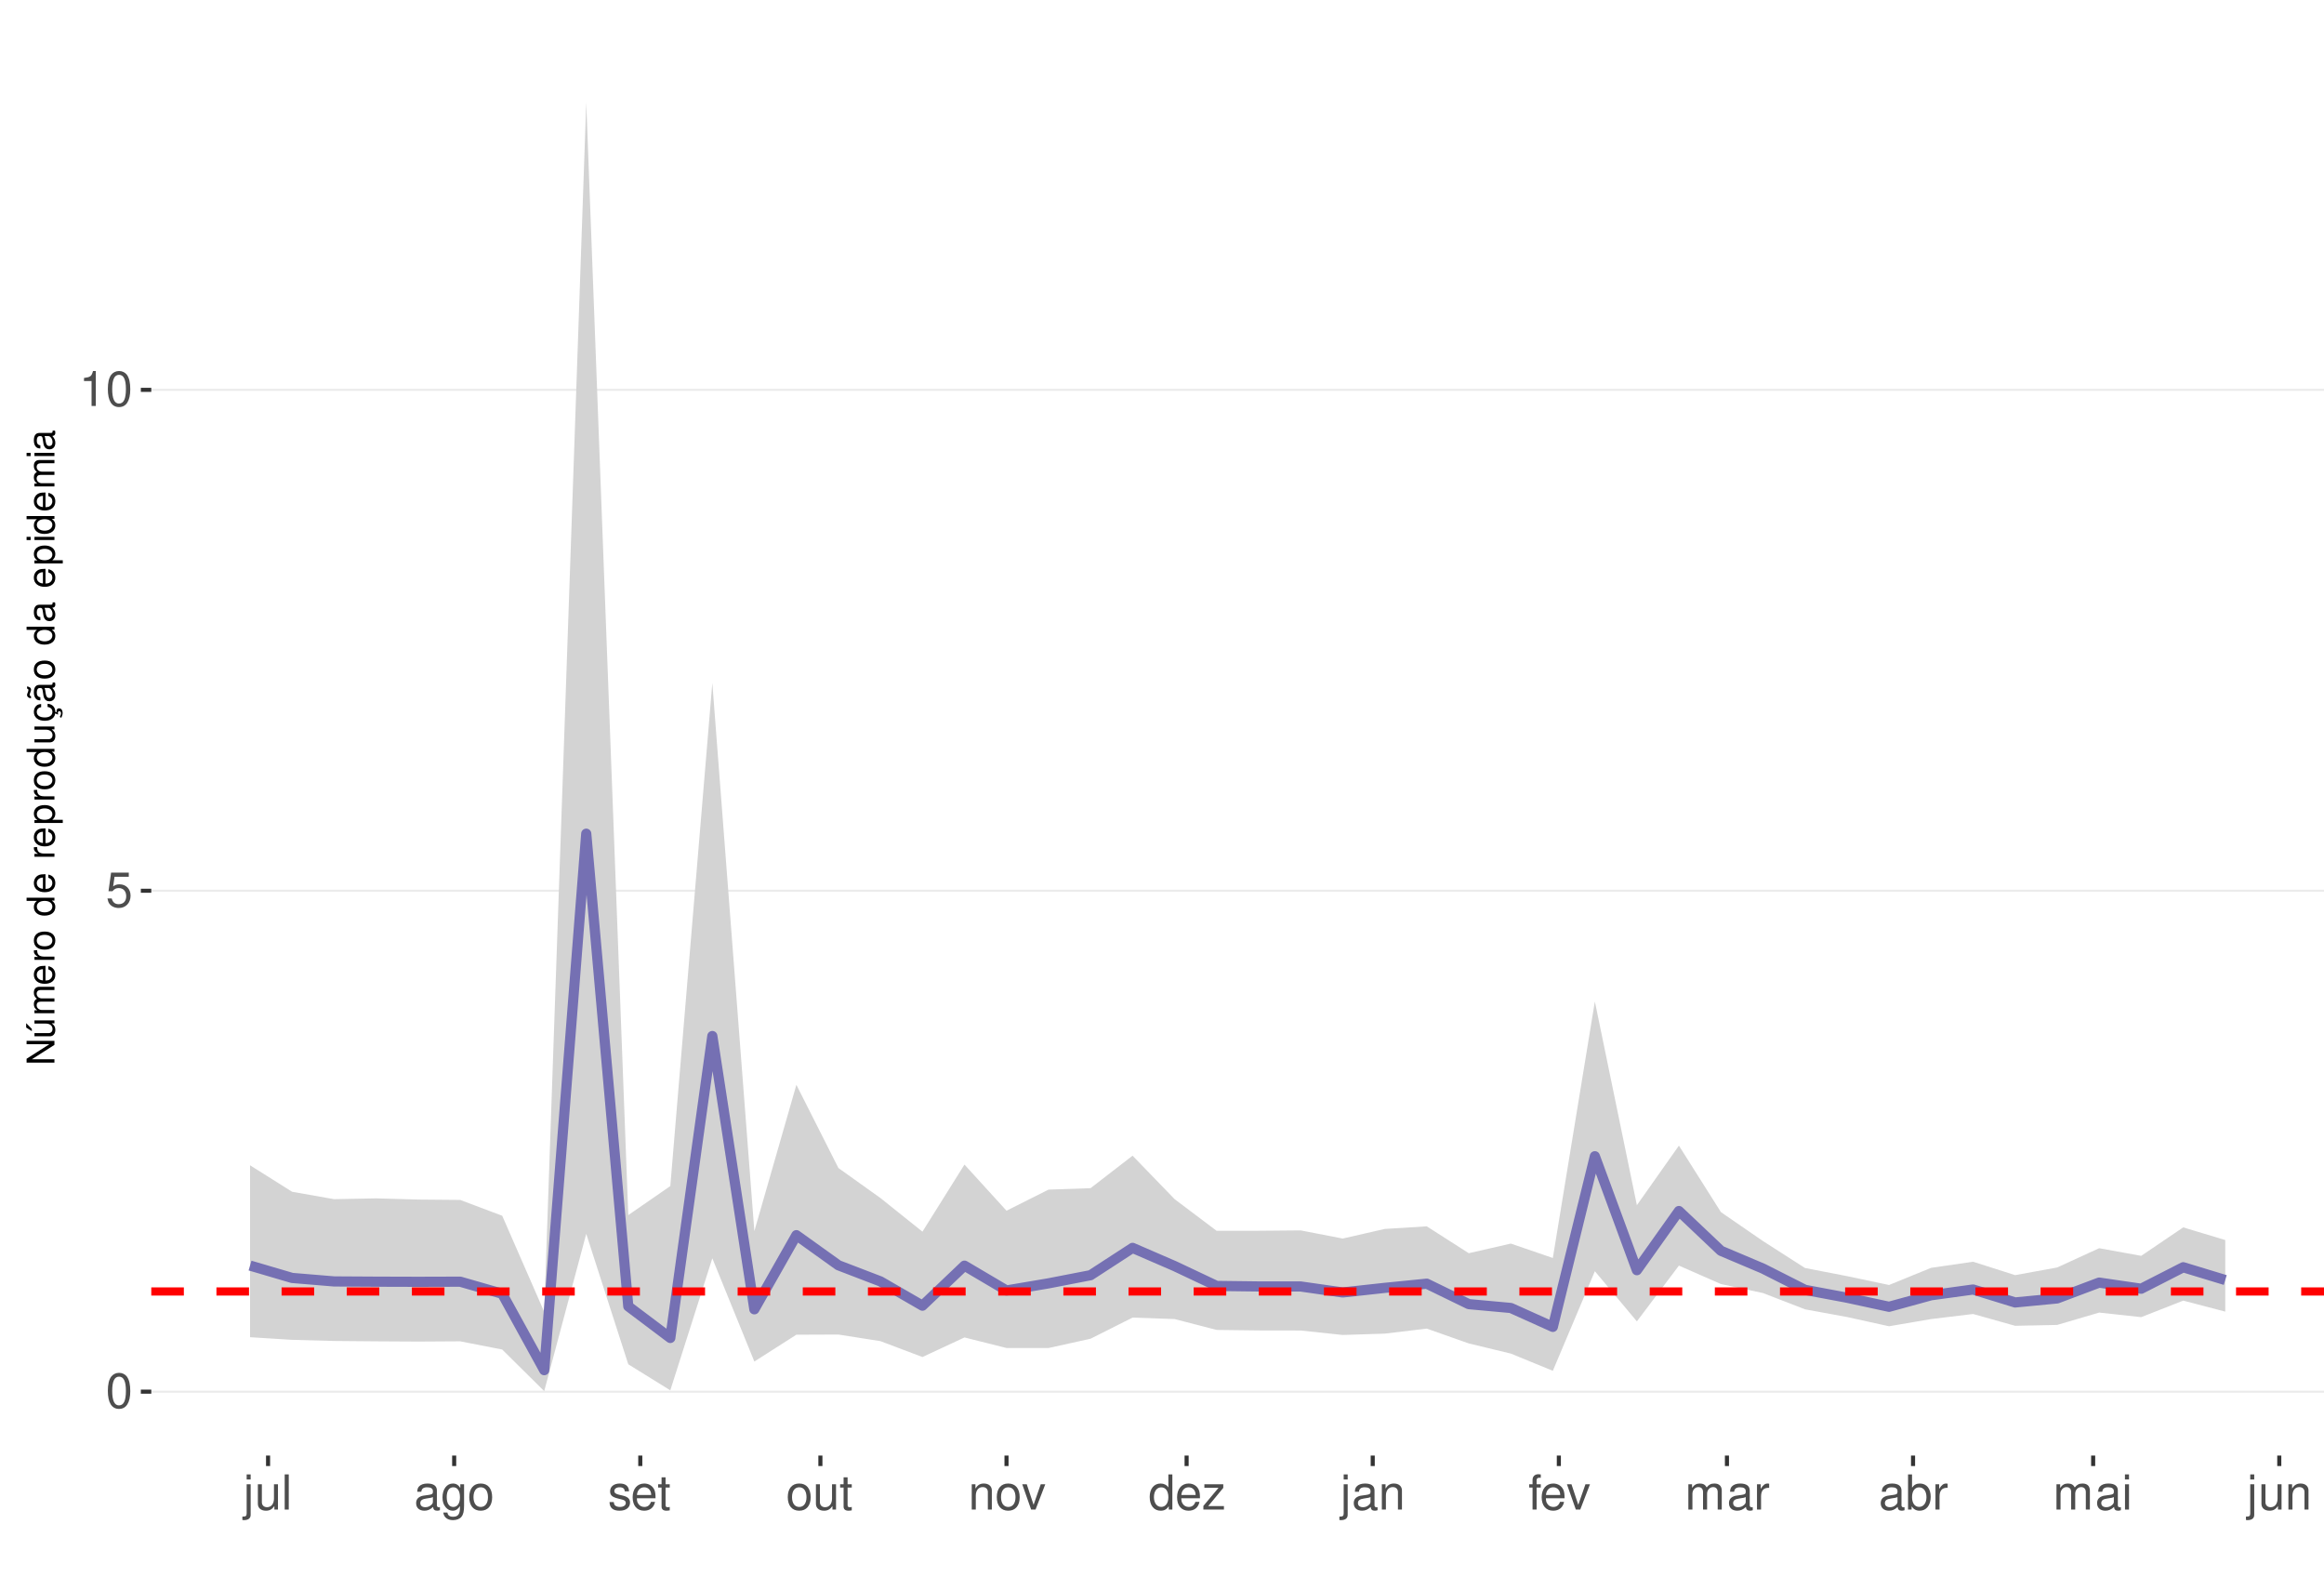
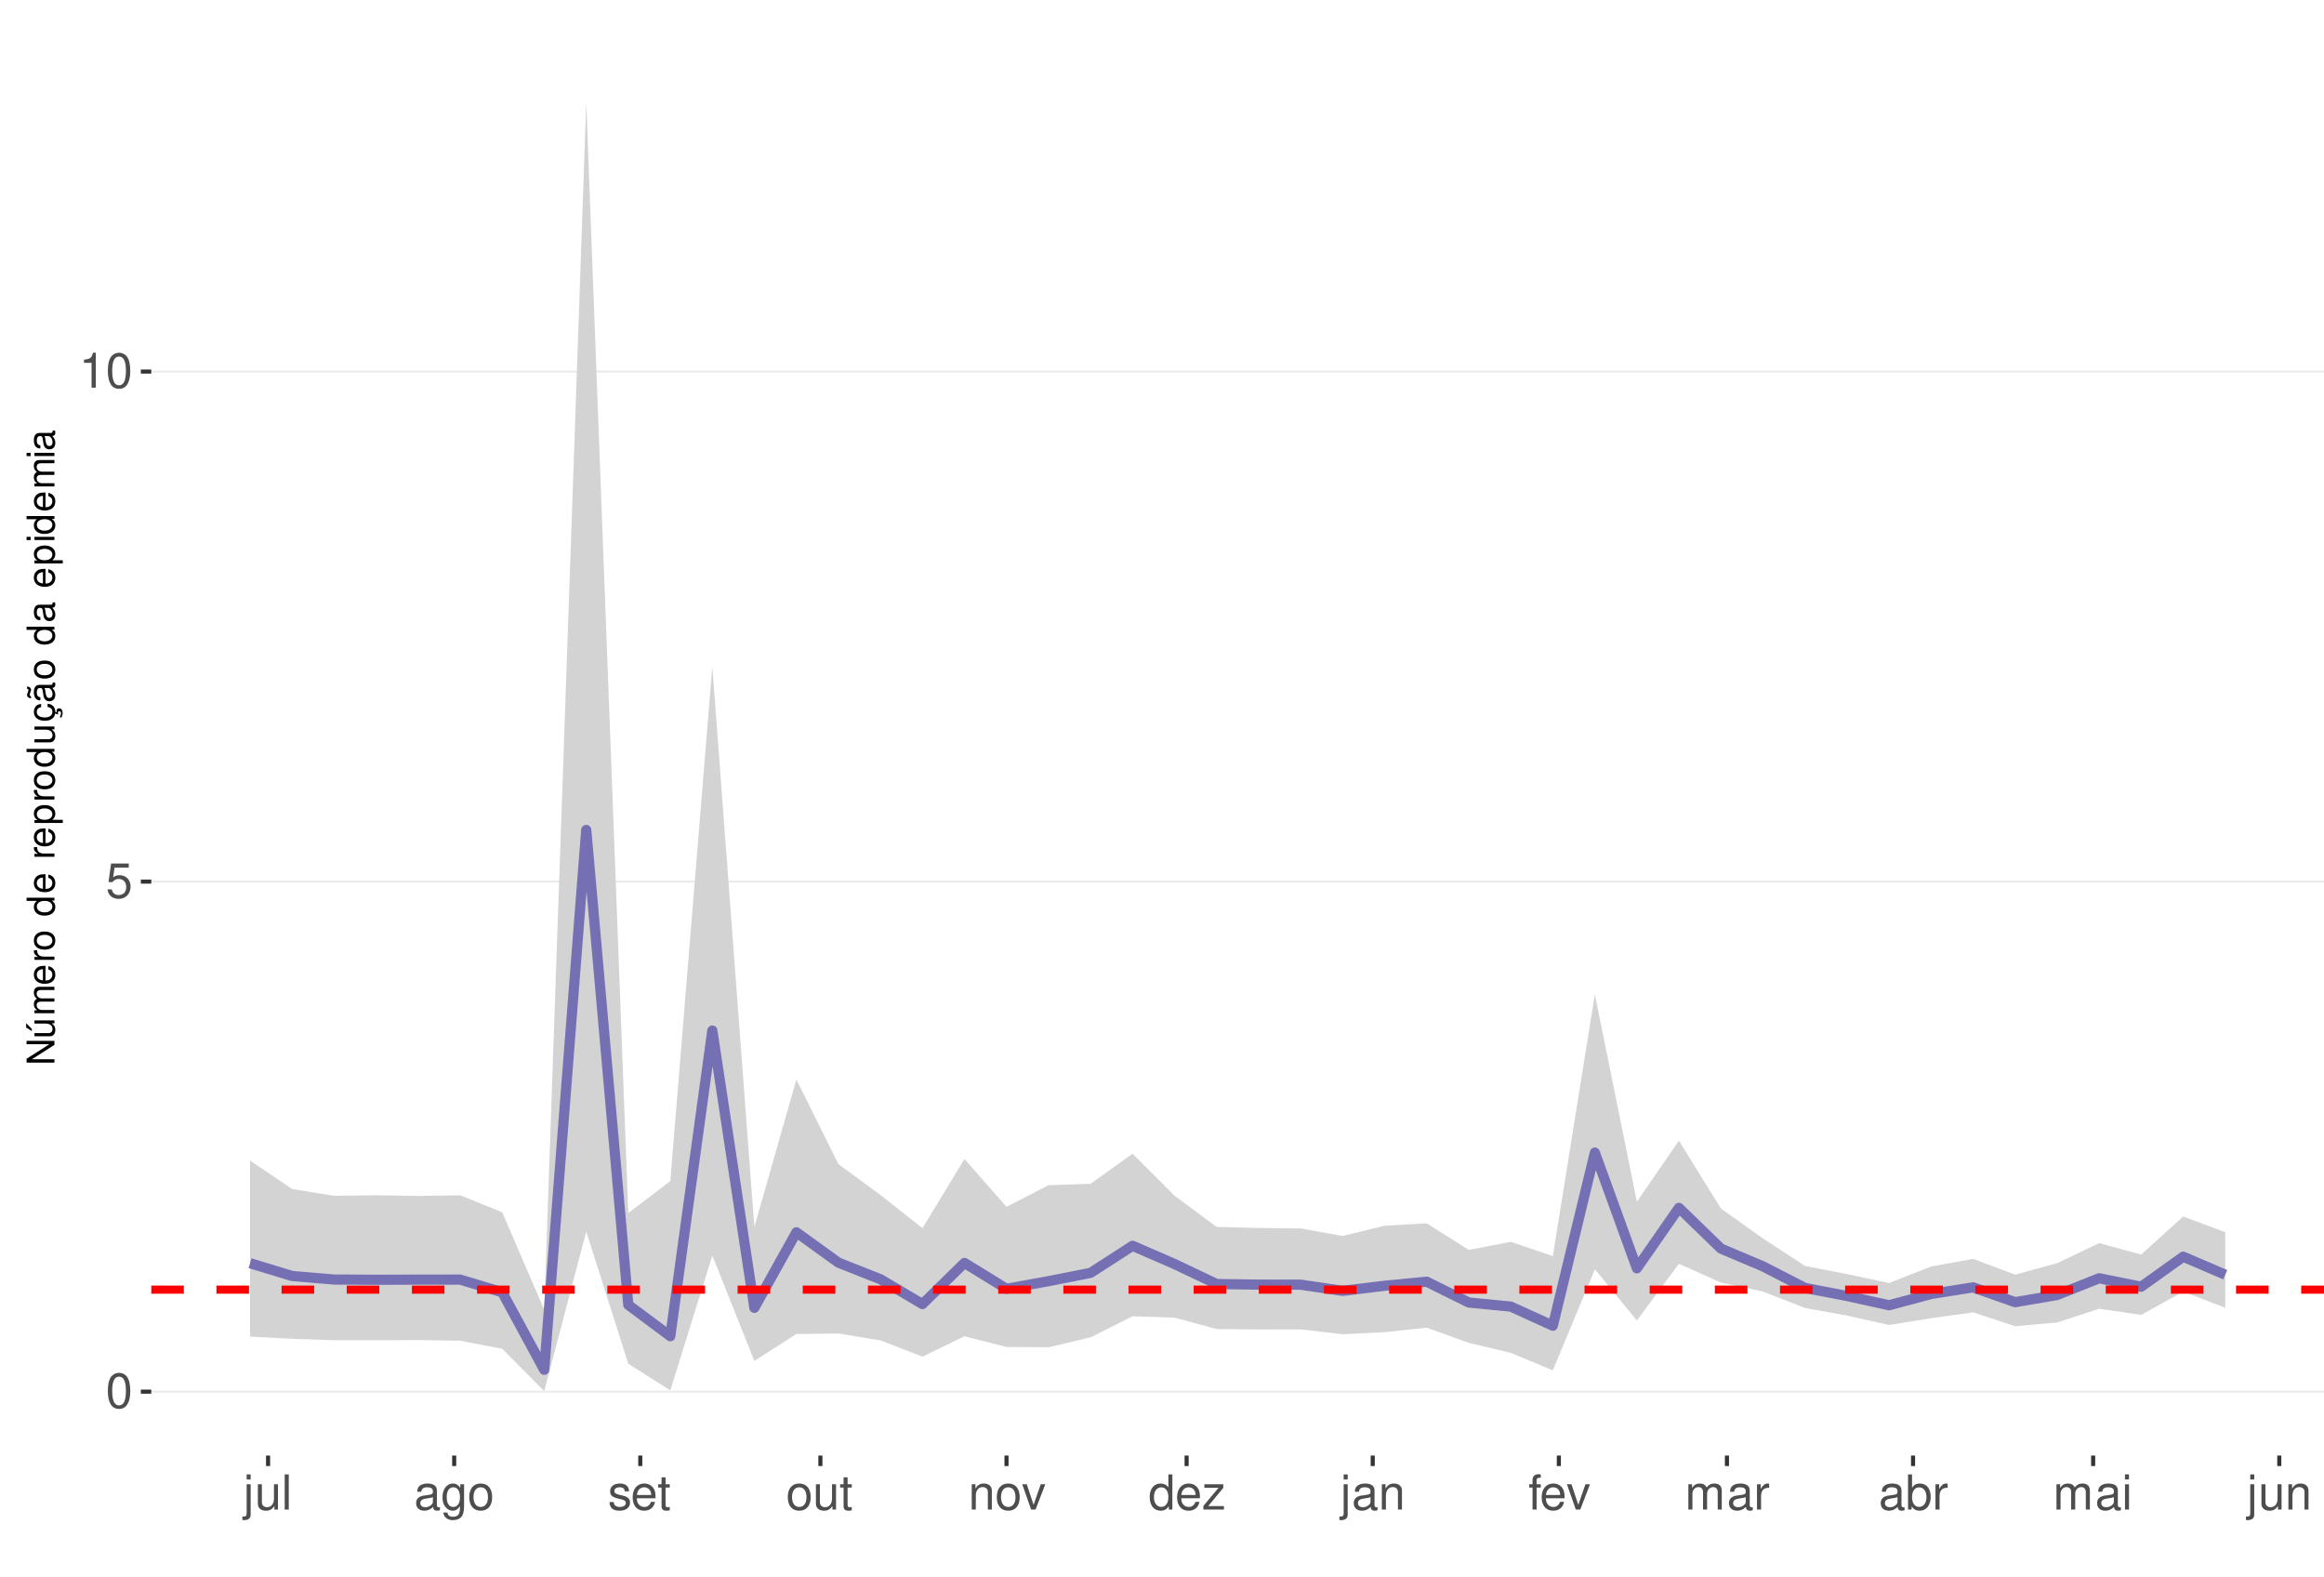
<svg xmlns="http://www.w3.org/2000/svg" xmlns:xlink="http://www.w3.org/1999/xlink" width="609pt" height="413pt" viewBox="0 0 609 413" version="1.1">
  <defs>
    <g>
      <symbol overflow="visible" id="glyph0-0">
        <path style="stroke:none;" d="" />
      </symbol>
      <symbol overflow="visible" id="glyph0-1">
        <path style="stroke:none;" d="M 3.484 -9.156 C 2.641 -9.156 1.891 -8.766 1.422 -8.156 C 0.828 -7.344 0.547 -6.125 0.547 -4.422 C 0.547 -1.344 1.562 0.297 3.484 0.297 C 5.375 0.297 6.422 -1.344 6.422 -4.359 C 6.422 -6.125 6.141 -7.312 5.547 -8.156 C 5.078 -8.781 4.328 -9.156 3.484 -9.156 Z M 3.484 -8.156 C 4.688 -8.156 5.281 -6.938 5.281 -4.453 C 5.281 -1.844 4.703 -0.625 3.453 -0.625 C 2.281 -0.625 1.688 -1.891 1.688 -4.422 C 1.688 -6.938 2.281 -8.156 3.484 -8.156 Z M 3.484 -8.156 " />
      </symbol>
      <symbol overflow="visible" id="glyph0-2">
        <path style="stroke:none;" d="M 6.031 -8.969 L 1.391 -8.969 L 0.719 -4.094 L 1.75 -4.094 C 2.266 -4.703 2.703 -4.922 3.406 -4.922 C 4.609 -4.922 5.359 -4.094 5.359 -2.766 C 5.359 -1.484 4.609 -0.703 3.391 -0.703 C 2.422 -0.703 1.828 -1.188 1.562 -2.203 L 0.438 -2.203 C 0.594 -1.469 0.719 -1.109 0.984 -0.781 C 1.5 -0.094 2.406 0.297 3.422 0.297 C 5.234 0.297 6.5 -1.031 6.5 -2.922 C 6.5 -4.703 5.312 -5.906 3.594 -5.906 C 2.969 -5.906 2.453 -5.75 1.938 -5.359 L 2.297 -7.875 L 6.031 -7.875 Z M 6.031 -8.969 " />
      </symbol>
      <symbol overflow="visible" id="glyph0-3">
        <path style="stroke:none;" d="M 3.281 -6.516 L 3.281 0 L 4.391 0 L 4.391 -9.156 L 3.656 -9.156 C 3.266 -7.75 3.016 -7.562 1.297 -7.328 L 1.297 -6.516 Z M 3.281 -6.516 " />
      </symbol>
      <symbol overflow="visible" id="glyph0-4">
        <path style="stroke:none;" d="M 0.891 -6.625 L 0.891 0.969 C 0.891 1.625 0.688 1.828 0.031 1.828 C -0.047 1.828 -0.094 1.828 -0.234 1.828 L -0.234 2.719 C -0.094 2.75 -0.031 2.766 0.125 2.766 C 1.312 2.766 1.938 2.297 1.938 1.375 L 1.938 -6.625 Z M 1.938 -9.219 L 0.891 -9.219 L 0.891 -7.891 L 1.938 -7.891 Z M 1.938 -9.219 " />
      </symbol>
      <symbol overflow="visible" id="glyph0-5">
        <path style="stroke:none;" d="M 6.094 0 L 6.094 -6.625 L 5.047 -6.625 L 5.047 -2.875 C 5.047 -1.516 4.344 -0.625 3.234 -0.625 C 2.406 -0.625 1.875 -1.141 1.875 -1.938 L 1.875 -6.625 L 0.828 -6.625 L 0.828 -1.516 C 0.828 -0.422 1.641 0.297 2.938 0.297 C 3.906 0.297 4.531 -0.047 5.156 -0.922 L 5.156 0 Z M 6.094 0 " />
      </symbol>
      <symbol overflow="visible" id="glyph0-6">
        <path style="stroke:none;" d="M 1.922 -9.219 L 0.859 -9.219 L 0.859 0 L 1.922 0 Z M 1.922 -9.219 " />
      </symbol>
      <symbol overflow="visible" id="glyph0-7">
        <path style="stroke:none;" d="M 6.766 -0.625 C 6.656 -0.594 6.609 -0.594 6.547 -0.594 C 6.172 -0.594 5.969 -0.781 5.969 -1.109 L 5.969 -5.016 C 5.969 -6.188 5.109 -6.828 3.484 -6.828 C 2.5 -6.828 1.734 -6.547 1.281 -6.047 C 0.969 -5.703 0.844 -5.328 0.828 -4.672 L 1.891 -4.672 C 1.969 -5.484 2.453 -5.844 3.438 -5.844 C 4.406 -5.844 4.922 -5.5 4.922 -4.859 L 4.922 -4.578 C 4.906 -4.125 4.688 -3.969 3.828 -3.844 C 2.328 -3.656 2.094 -3.609 1.703 -3.438 C 0.922 -3.109 0.531 -2.531 0.531 -1.672 C 0.531 -0.469 1.359 0.297 2.703 0.297 C 3.547 0.297 4.219 0 4.969 -0.688 C 5.031 0 5.359 0.297 6.047 0.297 C 6.281 0.297 6.422 0.266 6.766 0.172 Z M 4.922 -2.094 C 4.922 -1.734 4.828 -1.516 4.5 -1.234 C 4.078 -0.828 3.562 -0.625 2.938 -0.625 C 2.109 -0.625 1.625 -1.031 1.625 -1.703 C 1.625 -2.391 2.094 -2.75 3.234 -2.906 C 4.359 -3.062 4.562 -3.109 4.922 -3.281 Z M 4.922 -2.094 " />
      </symbol>
      <symbol overflow="visible" id="glyph0-8">
        <path style="stroke:none;" d="M 5.109 -6.625 L 5.109 -5.672 C 4.578 -6.469 4 -6.828 3.156 -6.828 C 1.562 -6.828 0.438 -5.328 0.438 -3.203 C 0.438 -2.094 0.703 -1.281 1.281 -0.609 C 1.766 -0.031 2.406 0.297 3.094 0.297 C 3.891 0.297 4.453 -0.062 5.016 -0.906 L 5.016 -0.562 C 5.016 1.219 4.516 1.875 3.203 1.875 C 2.297 1.875 1.828 1.516 1.734 0.766 L 0.656 0.766 C 0.766 1.984 1.734 2.766 3.172 2.766 C 4.156 2.766 4.969 2.438 5.391 1.906 C 5.891 1.297 6.094 0.469 6.094 -1.094 L 6.094 -6.625 Z M 3.266 -5.844 C 4.375 -5.844 5.016 -4.906 5.016 -3.234 C 5.016 -1.625 4.359 -0.688 3.266 -0.688 C 2.172 -0.688 1.547 -1.625 1.547 -3.266 C 1.547 -4.891 2.172 -5.844 3.266 -5.844 Z M 3.266 -5.844 " />
      </symbol>
      <symbol overflow="visible" id="glyph0-9">
        <path style="stroke:none;" d="M 3.438 -6.828 C 1.562 -6.828 0.453 -5.5 0.453 -3.266 C 0.453 -1.031 1.562 0.297 3.453 0.297 C 5.328 0.297 6.453 -1.031 6.453 -3.219 C 6.453 -5.516 5.359 -6.828 3.438 -6.828 Z M 3.453 -5.844 C 4.641 -5.844 5.359 -4.875 5.359 -3.234 C 5.359 -1.656 4.625 -0.688 3.453 -0.688 C 2.281 -0.688 1.562 -1.656 1.562 -3.266 C 1.562 -4.875 2.281 -5.844 3.453 -5.844 Z M 3.453 -5.844 " />
      </symbol>
      <symbol overflow="visible" id="glyph0-10">
        <path style="stroke:none;" d="M 5.547 -4.781 C 5.531 -6.094 4.672 -6.828 3.141 -6.828 C 1.594 -6.828 0.594 -6.031 0.594 -4.797 C 0.594 -3.766 1.125 -3.266 2.703 -2.891 L 3.688 -2.641 C 4.422 -2.469 4.703 -2.203 4.703 -1.734 C 4.703 -1.094 4.094 -0.688 3.156 -0.688 C 2.594 -0.688 2.109 -0.844 1.844 -1.125 C 1.688 -1.312 1.609 -1.5 1.547 -1.969 L 0.438 -1.969 C 0.484 -0.438 1.344 0.297 3.078 0.297 C 4.75 0.297 5.812 -0.531 5.812 -1.812 C 5.812 -2.797 5.25 -3.344 3.938 -3.656 L 2.922 -3.891 C 2.062 -4.094 1.703 -4.375 1.703 -4.844 C 1.703 -5.469 2.234 -5.844 3.094 -5.844 C 3.953 -5.844 4.406 -5.484 4.422 -4.781 Z M 5.547 -4.781 " />
      </symbol>
      <symbol overflow="visible" id="glyph0-11">
        <path style="stroke:none;" d="M 6.5 -2.969 C 6.5 -3.969 6.422 -4.578 6.234 -5.078 C 5.797 -6.156 4.781 -6.828 3.547 -6.828 C 1.703 -6.828 0.5 -5.422 0.5 -3.234 C 0.5 -1.031 1.641 0.297 3.516 0.297 C 5.031 0.297 6.094 -0.562 6.359 -2.016 L 5.297 -2.016 C 5 -1.141 4.406 -0.688 3.562 -0.688 C 2.891 -0.688 2.312 -0.984 1.969 -1.547 C 1.703 -1.922 1.625 -2.297 1.609 -2.969 Z M 1.625 -3.828 C 1.719 -5.047 2.469 -5.844 3.531 -5.844 C 4.609 -5.844 5.359 -5.016 5.359 -3.828 Z M 1.625 -3.828 " />
      </symbol>
      <symbol overflow="visible" id="glyph0-12">
        <path style="stroke:none;" d="M 3.219 -6.625 L 2.125 -6.625 L 2.125 -8.453 L 1.078 -8.453 L 1.078 -6.625 L 0.172 -6.625 L 0.172 -5.766 L 1.078 -5.766 L 1.078 -0.766 C 1.078 -0.078 1.531 0.297 2.359 0.297 C 2.625 0.297 2.859 0.266 3.219 0.203 L 3.219 -0.688 C 3.062 -0.641 2.922 -0.625 2.703 -0.625 C 2.25 -0.625 2.125 -0.766 2.125 -1.234 L 2.125 -5.766 L 3.219 -5.766 Z M 3.219 -6.625 " />
      </symbol>
      <symbol overflow="visible" id="glyph0-13">
        <path style="stroke:none;" d="M 0.891 -6.625 L 0.891 0 L 1.953 0 L 1.953 -3.656 C 1.953 -5.016 2.656 -5.891 3.75 -5.891 C 4.578 -5.891 5.109 -5.391 5.109 -4.594 L 5.109 0 L 6.156 0 L 6.156 -5.016 C 6.156 -6.109 5.344 -6.828 4.062 -6.828 C 3.078 -6.828 2.438 -6.438 1.859 -5.516 L 1.859 -6.625 Z M 0.891 -6.625 " />
      </symbol>
      <symbol overflow="visible" id="glyph0-14">
        <path style="stroke:none;" d="M 3.609 0 L 6.156 -6.625 L 4.969 -6.625 L 3.094 -1.25 L 1.312 -6.625 L 0.125 -6.625 L 2.453 0 Z M 3.609 0 " />
      </symbol>
      <symbol overflow="visible" id="glyph0-15">
        <path style="stroke:none;" d="M 6.266 -9.219 L 5.219 -9.219 L 5.219 -5.797 C 4.766 -6.469 4.062 -6.828 3.172 -6.828 C 1.453 -6.828 0.328 -5.438 0.328 -3.328 C 0.328 -1.094 1.422 0.297 3.219 0.297 C 4.125 0.297 4.766 -0.047 5.328 -0.875 L 5.328 0 L 6.266 0 Z M 3.359 -5.828 C 4.5 -5.828 5.219 -4.828 5.219 -3.234 C 5.219 -1.703 4.484 -0.703 3.359 -0.703 C 2.203 -0.703 1.438 -1.719 1.438 -3.266 C 1.438 -4.812 2.203 -5.828 3.359 -5.828 Z M 3.359 -5.828 " />
      </symbol>
      <symbol overflow="visible" id="glyph0-16">
        <path style="stroke:none;" d="M 5.609 -6.625 L 0.656 -6.625 L 0.656 -5.703 L 4.359 -5.703 L 0.391 -0.953 L 0.391 0 L 5.781 0 L 5.781 -0.922 L 1.672 -0.922 L 5.609 -5.688 Z M 5.609 -6.625 " />
      </symbol>
      <symbol overflow="visible" id="glyph0-17">
        <path style="stroke:none;" d="M 3.266 -6.625 L 2.172 -6.625 L 2.172 -7.672 C 2.172 -8.109 2.406 -8.344 2.891 -8.344 C 2.984 -8.344 3.031 -8.344 3.266 -8.328 L 3.266 -9.203 C 3.031 -9.25 2.891 -9.266 2.672 -9.266 C 1.703 -9.266 1.109 -8.703 1.109 -7.766 L 1.109 -6.625 L 0.234 -6.625 L 0.234 -5.766 L 1.109 -5.766 L 1.109 0 L 2.172 0 L 2.172 -5.766 L 3.266 -5.766 Z M 3.266 -6.625 " />
      </symbol>
      <symbol overflow="visible" id="glyph0-18">
        <path style="stroke:none;" d="M 0.891 -6.625 L 0.891 0 L 1.953 0 L 1.953 -4.156 C 1.953 -5.125 2.641 -5.891 3.5 -5.891 C 4.297 -5.891 4.734 -5.422 4.734 -4.562 L 4.734 0 L 5.797 0 L 5.797 -4.156 C 5.797 -5.125 6.5 -5.891 7.359 -5.891 C 8.125 -5.891 8.578 -5.406 8.578 -4.562 L 8.578 0 L 9.641 0 L 9.641 -4.969 C 9.641 -6.156 8.953 -6.828 7.719 -6.828 C 6.828 -6.828 6.297 -6.562 5.688 -5.812 C 5.297 -6.516 4.766 -6.828 3.891 -6.828 C 3.016 -6.828 2.422 -6.5 1.859 -5.688 L 1.859 -6.625 Z M 0.891 -6.625 " />
      </symbol>
      <symbol overflow="visible" id="glyph0-19">
        <path style="stroke:none;" d="M 0.875 -6.625 L 0.875 0 L 1.938 0 L 1.938 -3.438 C 1.953 -5.031 2.609 -5.75 4.062 -5.703 L 4.062 -6.781 C 3.891 -6.812 3.781 -6.828 3.656 -6.828 C 2.969 -6.828 2.453 -6.422 1.844 -5.422 L 1.844 -6.625 Z M 0.875 -6.625 " />
      </symbol>
      <symbol overflow="visible" id="glyph0-20">
        <path style="stroke:none;" d="M 0.688 -9.219 L 0.688 0 L 1.625 0 L 1.625 -0.844 C 2.141 -0.078 2.812 0.297 3.734 0.297 C 5.484 0.297 6.625 -1.141 6.625 -3.344 C 6.625 -5.5 5.547 -6.828 3.781 -6.828 C 2.875 -6.828 2.234 -6.484 1.734 -5.734 L 1.734 -9.219 Z M 3.578 -5.828 C 4.766 -5.828 5.516 -4.812 5.516 -3.234 C 5.516 -1.719 4.734 -0.703 3.578 -0.703 C 2.453 -0.703 1.734 -1.703 1.734 -3.266 C 1.734 -4.828 2.453 -5.828 3.578 -5.828 Z M 3.578 -5.828 " />
      </symbol>
      <symbol overflow="visible" id="glyph0-21">
        <path style="stroke:none;" d="M 1.891 -6.625 L 0.844 -6.625 L 0.844 0 L 1.891 0 Z M 1.891 -9.219 L 0.828 -9.219 L 0.828 -7.891 L 1.891 -7.891 Z M 1.891 -9.219 " />
      </symbol>
      <symbol overflow="visible" id="glyph1-0">
        <path style="stroke:none;" d="" />
      </symbol>
      <symbol overflow="visible" id="glyph1-1">
        <path style="stroke:none;" d="M -7.297 -6.453 L -7.297 -5.578 L -1.328 -5.578 L -7.297 -1.766 L -7.297 -0.766 L 0 -0.766 L 0 -1.641 L -5.906 -1.641 L 0 -5.406 L 0 -6.453 Z M -7.297 -6.453 " />
      </symbol>
      <symbol overflow="visible" id="glyph1-2">
        <path style="stroke:none;" d="M 0 -4.812 L -5.234 -4.812 L -5.234 -3.984 L -2.266 -3.984 C -1.203 -3.984 -0.5 -3.438 -0.5 -2.562 C -0.5 -1.906 -0.906 -1.484 -1.531 -1.484 L -5.234 -1.484 L -5.234 -0.656 L -1.203 -0.656 C -0.328 -0.656 0.234 -1.297 0.234 -2.312 C 0.234 -3.094 -0.047 -3.578 -0.734 -4.062 L 0 -4.062 Z M -7.406 -2.953 L -5.922 -2 L -5.922 -2.594 L -7.406 -4.094 Z M -7.406 -2.953 " />
      </symbol>
      <symbol overflow="visible" id="glyph1-3">
        <path style="stroke:none;" d="M -5.234 -0.703 L 0 -0.703 L 0 -1.547 L -3.297 -1.547 C -4.047 -1.547 -4.656 -2.094 -4.656 -2.766 C -4.656 -3.391 -4.281 -3.734 -3.609 -3.734 L 0 -3.734 L 0 -4.578 L -3.297 -4.578 C -4.047 -4.578 -4.656 -5.125 -4.656 -5.812 C -4.656 -6.422 -4.266 -6.781 -3.609 -6.781 L 0 -6.781 L 0 -7.625 L -3.938 -7.625 C -4.875 -7.625 -5.391 -7.078 -5.391 -6.094 C -5.391 -5.406 -5.188 -4.984 -4.594 -4.484 C -5.156 -4.188 -5.391 -3.766 -5.391 -3.078 C -5.391 -2.375 -5.125 -1.906 -4.5 -1.469 L -5.234 -1.469 Z M -5.234 -0.703 " />
      </symbol>
      <symbol overflow="visible" id="glyph1-4">
        <path style="stroke:none;" d="M -2.344 -5.125 C -3.141 -5.125 -3.625 -5.062 -4.016 -4.922 C -4.875 -4.578 -5.391 -3.781 -5.391 -2.797 C -5.391 -1.344 -4.281 -0.406 -2.547 -0.406 C -0.812 -0.406 0.234 -1.297 0.234 -2.781 C 0.234 -3.984 -0.453 -4.812 -1.594 -5.016 L -1.594 -4.188 C -0.906 -3.953 -0.547 -3.484 -0.547 -2.812 C -0.547 -2.281 -0.781 -1.828 -1.219 -1.547 C -1.516 -1.344 -1.812 -1.281 -2.344 -1.266 Z M -3.016 -1.297 C -3.984 -1.359 -4.625 -1.953 -4.625 -2.797 C -4.625 -3.641 -3.953 -4.234 -3.016 -4.234 Z M -3.016 -1.297 " />
      </symbol>
      <symbol overflow="visible" id="glyph1-5">
        <path style="stroke:none;" d="M -5.234 -0.688 L 0 -0.688 L 0 -1.531 L -2.719 -1.531 C -3.984 -1.547 -4.547 -2.062 -4.516 -3.203 L -5.359 -3.203 C -5.375 -3.062 -5.391 -2.984 -5.391 -2.891 C -5.391 -2.344 -5.062 -1.938 -4.297 -1.453 L -5.234 -1.453 Z M -5.234 -0.688 " />
      </symbol>
      <symbol overflow="visible" id="glyph1-6">
        <path style="stroke:none;" d="M -5.391 -2.719 C -5.391 -1.234 -4.344 -0.359 -2.578 -0.359 C -0.812 -0.359 0.234 -1.234 0.234 -2.734 C 0.234 -4.203 -0.812 -5.094 -2.547 -5.094 C -4.359 -5.094 -5.391 -4.234 -5.391 -2.719 Z M -4.625 -2.734 C -4.625 -3.672 -3.844 -4.234 -2.547 -4.234 C -1.312 -4.234 -0.547 -3.656 -0.547 -2.734 C -0.547 -1.797 -1.312 -1.234 -2.578 -1.234 C -3.844 -1.234 -4.625 -1.797 -4.625 -2.734 Z M -4.625 -2.734 " />
      </symbol>
      <symbol overflow="visible" id="glyph1-7">
        <path style="stroke:none;" d="" />
      </symbol>
      <symbol overflow="visible" id="glyph1-8">
        <path style="stroke:none;" d="M -7.297 -4.953 L -7.297 -4.125 L -4.578 -4.125 C -5.109 -3.766 -5.391 -3.203 -5.391 -2.516 C -5.391 -1.156 -4.297 -0.266 -2.625 -0.266 C -0.859 -0.266 0.234 -1.125 0.234 -2.547 C 0.234 -3.266 -0.047 -3.766 -0.688 -4.203 L 0 -4.203 L 0 -4.953 Z M -4.609 -2.656 C -4.609 -3.547 -3.812 -4.125 -2.562 -4.125 C -1.344 -4.125 -0.547 -3.547 -0.547 -2.656 C -0.547 -1.734 -1.359 -1.125 -2.578 -1.125 C -3.797 -1.125 -4.609 -1.734 -4.609 -2.656 Z M -4.609 -2.656 " />
      </symbol>
      <symbol overflow="visible" id="glyph1-9">
        <path style="stroke:none;" d="M 2.188 -0.547 L 2.188 -1.375 L -0.547 -1.375 C -0.016 -1.812 0.234 -2.312 0.234 -2.984 C 0.234 -4.344 -0.859 -5.234 -2.531 -5.234 C -4.297 -5.234 -5.391 -4.375 -5.391 -2.984 C -5.391 -2.266 -5.062 -1.703 -4.453 -1.312 L -5.234 -1.312 L -5.234 -0.547 Z M -4.609 -2.844 C -4.609 -3.766 -3.797 -4.359 -2.547 -4.359 C -1.359 -4.359 -0.547 -3.75 -0.547 -2.844 C -0.547 -1.953 -1.344 -1.375 -2.578 -1.375 C -3.812 -1.375 -4.609 -1.953 -4.609 -2.844 Z M -4.609 -2.844 " />
      </symbol>
      <symbol overflow="visible" id="glyph1-10">
        <path style="stroke:none;" d="M 0 -4.812 L -5.234 -4.812 L -5.234 -3.984 L -2.266 -3.984 C -1.203 -3.984 -0.5 -3.438 -0.5 -2.562 C -0.5 -1.906 -0.906 -1.484 -1.531 -1.484 L -5.234 -1.484 L -5.234 -0.656 L -1.203 -0.656 C -0.328 -0.656 0.234 -1.297 0.234 -2.312 C 0.234 -3.094 -0.047 -3.578 -0.734 -4.062 L 0 -4.062 Z M 0 -4.812 " />
      </symbol>
      <symbol overflow="visible" id="glyph1-11">
        <path style="stroke:none;" d="M 0.234 -2.641 C 0.234 -3.875 -0.547 -4.703 -1.797 -4.766 L -1.797 -3.938 C -0.953 -3.797 -0.531 -3.359 -0.531 -2.656 C -0.531 -1.734 -1.281 -1.188 -2.516 -1.188 C -3.844 -1.188 -4.625 -1.719 -4.625 -2.625 C -4.625 -3.328 -4.203 -3.766 -3.484 -3.875 L -3.484 -4.703 C -3.984 -4.672 -4.312 -4.562 -4.609 -4.359 C -5.094 -4 -5.391 -3.375 -5.391 -2.641 C -5.391 -1.219 -4.266 -0.312 -2.531 -0.312 C -1.469 -0.312 -0.625 -0.672 -0.156 -1.312 C 0.047 -1.594 0.125 -1.812 0.203 -2.25 L 0.922 -1.938 L 0.984 -2.062 C 0.938 -2.188 0.906 -2.25 0.906 -2.375 C 0.906 -2.656 1.047 -2.828 1.281 -2.828 C 1.547 -2.828 1.734 -2.594 1.734 -2.297 C 1.734 -2.031 1.672 -1.844 1.438 -1.406 L 1.406 -1.312 L 1.812 -1.094 C 2.078 -1.75 2.141 -1.953 2.141 -2.344 C 2.141 -3.109 1.781 -3.578 1.203 -3.578 C 0.781 -3.578 0.547 -3.297 0.547 -2.797 C 0.547 -2.703 0.547 -2.641 0.562 -2.516 Z M 0.234 -2.641 " />
      </symbol>
      <symbol overflow="visible" id="glyph1-12">
        <path style="stroke:none;" d="M -0.484 -5.344 C -0.469 -5.266 -0.469 -5.219 -0.469 -5.172 C -0.469 -4.875 -0.625 -4.719 -0.875 -4.719 L -3.953 -4.719 C -4.891 -4.719 -5.391 -4.047 -5.391 -2.75 C -5.391 -1.984 -5.172 -1.375 -4.781 -1.016 C -4.516 -0.766 -4.203 -0.672 -3.688 -0.656 L -3.688 -1.484 C -4.328 -1.562 -4.625 -1.938 -4.625 -2.719 C -4.625 -3.484 -4.344 -3.891 -3.844 -3.891 L -3.625 -3.891 C -3.266 -3.875 -3.125 -3.703 -3.047 -3.016 C -2.891 -1.844 -2.844 -1.656 -2.719 -1.344 C -2.453 -0.734 -2 -0.422 -1.312 -0.422 C -0.375 -0.422 0.234 -1.078 0.234 -2.141 C 0.234 -2.797 0 -3.328 -0.547 -3.922 C 0 -3.984 0.234 -4.234 0.234 -4.781 C 0.234 -4.953 0.203 -5.062 0.141 -5.344 Z M -1.656 -3.891 C -1.375 -3.891 -1.203 -3.812 -0.969 -3.562 C -0.656 -3.219 -0.5 -2.812 -0.5 -2.312 C -0.5 -1.672 -0.812 -1.297 -1.344 -1.297 C -1.891 -1.297 -2.172 -1.656 -2.297 -2.547 C -2.422 -3.438 -2.453 -3.609 -2.594 -3.891 Z M -7.172 -3.75 C -6.922 -3.672 -6.812 -3.547 -6.812 -3.375 C -6.812 -3.25 -6.875 -2.984 -6.984 -2.734 C -7.156 -2.312 -7.172 -2.25 -7.172 -2.047 C -7.172 -1.594 -6.797 -1.297 -6.141 -1.188 L -6.141 -1.766 C -6.375 -1.812 -6.5 -1.938 -6.5 -2.094 C -6.5 -2.203 -6.469 -2.344 -6.375 -2.578 C -6.156 -3.156 -6.125 -3.234 -6.125 -3.438 C -6.125 -3.922 -6.484 -4.219 -7.172 -4.312 Z M -7.172 -3.75 " />
      </symbol>
      <symbol overflow="visible" id="glyph1-13">
        <path style="stroke:none;" d="M -0.484 -5.344 C -0.469 -5.266 -0.469 -5.219 -0.469 -5.172 C -0.469 -4.875 -0.625 -4.719 -0.875 -4.719 L -3.953 -4.719 C -4.891 -4.719 -5.391 -4.047 -5.391 -2.75 C -5.391 -1.984 -5.172 -1.375 -4.781 -1.016 C -4.516 -0.766 -4.203 -0.672 -3.688 -0.656 L -3.688 -1.484 C -4.328 -1.562 -4.625 -1.938 -4.625 -2.719 C -4.625 -3.484 -4.344 -3.891 -3.844 -3.891 L -3.625 -3.891 C -3.266 -3.875 -3.125 -3.703 -3.047 -3.016 C -2.891 -1.844 -2.844 -1.656 -2.719 -1.344 C -2.453 -0.734 -2 -0.422 -1.312 -0.422 C -0.375 -0.422 0.234 -1.078 0.234 -2.141 C 0.234 -2.797 0 -3.328 -0.547 -3.922 C 0 -3.984 0.234 -4.234 0.234 -4.781 C 0.234 -4.953 0.203 -5.062 0.141 -5.344 Z M -1.656 -3.891 C -1.375 -3.891 -1.203 -3.812 -0.969 -3.562 C -0.656 -3.219 -0.5 -2.812 -0.5 -2.312 C -0.5 -1.672 -0.812 -1.297 -1.344 -1.297 C -1.891 -1.297 -2.172 -1.656 -2.297 -2.547 C -2.422 -3.438 -2.453 -3.609 -2.594 -3.891 Z M -1.656 -3.891 " />
      </symbol>
      <symbol overflow="visible" id="glyph1-14">
        <path style="stroke:none;" d="M -5.234 -1.5 L -5.234 -0.672 L 0 -0.672 L 0 -1.5 Z M -7.297 -1.5 L -7.297 -0.656 L -6.234 -0.656 L -6.234 -1.5 Z M -7.297 -1.5 " />
      </symbol>
    </g>
    <clipPath id="clip1">
      <path d="M 39.645 9.961 L 609 9.961 L 609 381.328 L 39.645 381.328 Z M 39.645 9.961 " />
    </clipPath>
    <clipPath id="clip2">
      <path d="M 39.645 364 L 609 364 L 609 365 L 39.645 365 Z M 39.645 364 " />
    </clipPath>
    <clipPath id="clip3">
-       <path d="M 39.645 233 L 609 233 L 609 234 L 39.645 234 Z M 39.645 233 " />
+       <path d="M 39.645 230 L 609 230 L 609 232 L 39.645 232 Z M 39.645 230 " />
    </clipPath>
    <clipPath id="clip4">
-       <path d="M 39.645 101 L 609 101 L 609 103 L 39.645 103 Z M 39.645 101 " />
+       <path d="M 39.645 97 L 609 97 L 609 98 L 39.645 98 Z M 39.645 97 " />
    </clipPath>
    <clipPath id="clip5">
-       <path d="M 39.645 337 L 609 337 L 609 340 L 39.645 340 Z M 39.645 337 " />
+       <path d="M 39.645 336 L 609 336 L 609 339 L 39.645 339 Z M 39.645 336 " />
    </clipPath>
  </defs>
  <g id="surface63">
    <rect x="0" y="0" width="609" height="413" style="fill:rgb(100%,100%,100%);fill-opacity:1;stroke:none;" />
    <rect x="0" y="0" width="609" height="413" style="fill:rgb(100%,100%,100%);fill-opacity:1;stroke:none;" />
    <path style="fill:none;stroke-width:1.067;stroke-linecap:round;stroke-linejoin:round;stroke:rgb(100%,100%,100%);stroke-opacity:1;stroke-miterlimit:10;" d="M 0 413 L 609 413 L 609 0 L 0 0 Z M 0 413 " />
    <g clip-path="url(#clip1)" clip-rule="nonzero">
      <path style=" stroke:none;fill-rule:nonzero;fill:rgb(100%,100%,100%);fill-opacity:1;" d="M 39.645 381.328 L 609 381.328 L 609 9.961 L 39.645 9.961 Z M 39.645 381.328 " />
    </g>
    <g clip-path="url(#clip2)" clip-rule="nonzero">
      <path style="fill:none;stroke-width:0.533;stroke-linecap:butt;stroke-linejoin:round;stroke:rgb(92.157%,92.157%,92.157%);stroke-opacity:1;stroke-miterlimit:10;" d="M 39.645 364.59 L 609 364.59 " />
    </g>
    <g clip-path="url(#clip3)" clip-rule="nonzero">
-       <path style="fill:none;stroke-width:0.533;stroke-linecap:butt;stroke-linejoin:round;stroke:rgb(92.157%,92.157%,92.157%);stroke-opacity:1;stroke-miterlimit:10;" d="M 39.645 233.359 L 609 233.359 " />
+       <path style="fill:none;stroke-width:0.533;stroke-linecap:butt;stroke-linejoin:round;stroke:rgb(92.157%,92.157%,92.157%);stroke-opacity:1;stroke-miterlimit:10;" d="M 39.645 230.969 L 609 230.969 " />
    </g>
    <g clip-path="url(#clip4)" clip-rule="nonzero">
-       <path style="fill:none;stroke-width:0.533;stroke-linecap:butt;stroke-linejoin:round;stroke:rgb(92.157%,92.157%,92.157%);stroke-opacity:1;stroke-miterlimit:10;" d="M 39.645 102.129 L 609 102.129 " />
-     </g>
-     <path style=" stroke:none;fill-rule:nonzero;fill:rgb(82.745%,82.745%,82.745%);fill-opacity:1;" d="M 65.523 305.285 L 76.539 312.215 L 87.551 314.164 L 98.562 313.949 L 109.574 314.262 L 120.59 314.359 L 131.602 318.504 L 142.613 343.691 L 153.625 26.844 L 164.641 318.336 L 175.652 310.73 L 186.664 178.926 L 197.676 322.539 L 208.691 284.203 L 219.703 305.996 L 230.715 313.859 L 241.727 322.672 L 252.738 305.098 L 263.754 317.184 L 274.766 311.66 L 285.777 311.277 L 296.789 302.77 L 307.805 314.156 L 318.816 322.453 L 329.828 322.438 L 340.84 322.34 L 351.855 324.477 L 362.867 321.961 L 373.879 321.277 L 384.891 328.32 L 395.906 325.797 L 406.918 329.57 L 417.93 262.375 L 428.941 315.742 L 439.957 300.133 L 450.969 317.559 L 461.98 325.133 L 472.992 332.191 L 484.008 334.324 L 495.02 336.645 L 506.031 332.152 L 517.043 330.551 L 528.059 334.062 L 539.07 332.059 L 550.082 327.008 L 561.094 329.008 L 572.109 321.551 L 583.121 324.867 L 583.121 343.617 L 572.109 340.742 L 561.094 345.07 L 550.082 343.871 L 539.07 347.109 L 528.059 347.336 L 517.043 344.242 L 506.031 345.574 L 495.02 347.457 L 484.008 345.035 L 472.992 343.016 L 461.98 338.754 L 450.969 336.398 L 439.957 331.566 L 428.941 346.176 L 417.93 333.035 L 406.918 359.125 L 395.906 354.613 L 384.891 351.953 L 373.879 348.07 L 362.867 349.387 L 351.855 349.738 L 340.84 348.57 L 329.828 348.551 L 318.816 348.414 L 307.805 345.57 L 296.789 345.184 L 285.777 350.723 L 274.766 353.156 L 263.754 353.152 L 252.738 350.387 L 241.727 355.516 L 230.715 351.355 L 219.703 349.625 L 208.691 349.668 L 197.676 356.695 L 186.664 329.648 L 175.652 364.242 L 164.641 357.418 L 153.625 323.238 L 142.613 364.449 L 131.602 353.551 L 120.59 351.402 L 109.574 351.469 L 98.562 351.406 L 87.551 351.309 L 76.539 351.012 L 65.523 350.324 Z M 65.523 305.285 " />
-     <path style="fill:none;stroke-width:2.667;stroke-linecap:butt;stroke-linejoin:round;stroke:rgb(45.882%,43.922%,70.196%);stroke-opacity:1;stroke-miterlimit:10;" d="M 65.523 331.555 L 76.539 334.797 L 87.551 335.711 L 98.562 335.777 L 109.574 335.809 L 120.59 335.777 L 131.602 338.941 L 142.613 358.957 L 153.625 218.414 L 164.641 342.23 L 175.652 350.52 L 186.664 271.422 L 197.676 343.016 L 208.691 323.594 L 219.703 331.477 L 230.715 335.703 L 241.727 342.062 L 252.738 331.578 L 263.754 338.078 L 274.766 336.215 L 285.777 334.078 L 296.789 326.922 L 307.805 331.691 L 318.816 336.891 L 329.828 337.027 L 340.84 337.035 L 351.855 338.602 L 362.867 337.398 L 373.879 336.301 L 384.891 341.66 L 395.906 342.664 L 406.918 347.617 L 417.93 302.914 L 428.941 332.766 L 439.957 317.266 L 450.969 327.688 L 461.98 332.344 L 472.992 337.914 L 484.008 339.977 L 495.02 342.355 L 506.031 339.336 L 517.043 337.828 L 528.059 341.219 L 539.07 340.164 L 550.082 336.02 L 561.094 337.625 L 572.109 331.996 L 583.121 335.344 " />
+       <path style="fill:none;stroke-width:0.533;stroke-linecap:butt;stroke-linejoin:round;stroke:rgb(92.157%,92.157%,92.157%);stroke-opacity:1;stroke-miterlimit:10;" d="M 39.645 97.348 L 609 97.348 " />
+     </g>
+     <path style=" stroke:none;fill-rule:nonzero;fill:rgb(82.745%,82.745%,82.745%);fill-opacity:1;" d="M 65.523 304.035 L 76.539 311.5 L 87.551 313.285 L 98.562 313.133 L 109.574 313.316 L 120.59 313.141 L 131.602 317.582 L 142.613 343.137 L 153.625 26.844 L 164.641 317.812 L 175.652 309.43 L 186.664 174.586 L 197.676 321.457 L 208.691 282.816 L 219.703 304.98 L 230.715 313.055 L 241.727 321.766 L 252.738 303.629 L 263.754 316.172 L 274.766 310.5 L 285.777 310.141 L 296.789 302.258 L 307.805 313.27 L 318.816 321.434 L 329.828 321.703 L 340.84 321.828 L 351.855 323.805 L 362.867 321.109 L 373.879 320.5 L 384.891 327.457 L 395.906 325.336 L 406.918 329.062 L 417.93 260.496 L 428.941 314.832 L 439.957 298.844 L 450.969 316.613 L 461.98 324.445 L 472.992 331.648 L 484.008 333.789 L 495.02 336.129 L 506.031 331.812 L 517.043 329.797 L 528.059 333.941 L 539.07 330.93 L 550.082 325.672 L 561.094 328.668 L 572.109 318.711 L 583.121 322.805 L 583.121 342.617 L 572.109 338.355 L 561.094 344.488 L 550.082 342.867 L 539.07 346.477 L 528.059 347.441 L 517.043 343.812 L 506.031 345.344 L 495.02 347.121 L 484.008 344.656 L 472.992 342.664 L 461.98 338.363 L 450.969 336.02 L 439.957 331.082 L 428.941 345.941 L 417.93 332.531 L 406.918 359.004 L 395.906 354.422 L 384.891 351.805 L 373.879 347.828 L 362.867 348.992 L 351.855 349.543 L 340.84 348.277 L 329.828 348.297 L 318.816 348.18 L 307.805 345.203 L 296.789 344.844 L 285.777 350.367 L 274.766 352.957 L 263.754 352.875 L 252.738 350.074 L 241.727 355.418 L 230.715 351.156 L 219.703 349.355 L 208.691 349.484 L 197.676 356.527 L 186.664 328.938 L 175.652 364.242 L 164.641 357.277 L 153.625 322.641 L 142.613 364.449 L 131.602 353.352 L 120.59 351.246 L 109.574 351.07 L 98.562 351.113 L 87.551 351.113 L 76.539 350.75 L 65.523 350.164 Z M 65.523 304.035 " />
+     <path style="fill:none;stroke-width:2.667;stroke-linecap:butt;stroke-linejoin:round;stroke:rgb(45.882%,43.922%,70.196%);stroke-opacity:1;stroke-miterlimit:10;" d="M 65.523 330.934 L 76.539 334.285 L 87.551 335.211 L 98.562 335.277 L 109.574 335.242 L 120.59 335.234 L 131.602 338.551 L 142.613 358.859 L 153.625 217.426 L 164.641 341.848 L 175.652 350.059 L 186.664 269.984 L 197.676 342.629 L 208.691 322.84 L 219.703 330.785 L 230.715 335.137 L 241.727 341.645 L 252.738 330.863 L 263.754 337.641 L 274.766 335.645 L 285.777 333.473 L 296.789 326.375 L 307.805 331.16 L 318.816 336.391 L 329.828 336.547 L 340.84 336.566 L 351.855 338.18 L 362.867 336.844 L 373.879 335.785 L 384.891 341.234 L 395.906 342.305 L 406.918 347.312 L 417.93 301.961 L 428.941 332.277 L 439.957 316.434 L 450.969 327.109 L 461.98 331.758 L 472.992 337.414 L 484.008 339.52 L 495.02 341.953 L 506.031 339.008 L 517.043 337.262 L 528.059 341.145 L 539.07 339.266 L 550.082 334.879 L 561.094 337.098 L 572.109 329.23 L 583.121 333.953 " />
    <g clip-path="url(#clip5)" clip-rule="nonzero">
-       <path style="fill:none;stroke-width:2.134;stroke-linecap:butt;stroke-linejoin:round;stroke:rgb(100%,0%,0%);stroke-opacity:1;stroke-dasharray:8.536,8.536;stroke-miterlimit:10;" d="M 39.645 338.344 L 609 338.344 " />
+       <path style="fill:none;stroke-width:2.134;stroke-linecap:butt;stroke-linejoin:round;stroke:rgb(100%,0%,0%);stroke-opacity:1;stroke-dasharray:8.536,8.536;stroke-miterlimit:10;" d="M 39.645 337.863 L 609 337.863 " />
    </g>
    <g style="fill:rgb(30.196%,30.196%,30.196%);fill-opacity:1;">
      <use xlink:href="#glyph0-1" x="27.715" y="368.812" />
    </g>
    <g style="fill:rgb(30.196%,30.196%,30.196%);fill-opacity:1;">
-       <use xlink:href="#glyph0-2" x="27.715" y="237.581" />
-     </g>
-     <g style="fill:rgb(30.196%,30.196%,30.196%);fill-opacity:1;">
-       <use xlink:href="#glyph0-3" x="20.715" y="106.351" />
-       <use xlink:href="#glyph0-1" x="27.715" y="106.351" />
+       <use xlink:href="#glyph0-2" x="27.715" y="235.19" />
+     </g>
+     <g style="fill:rgb(30.196%,30.196%,30.196%);fill-opacity:1;">
+       <use xlink:href="#glyph0-3" x="20.715" y="101.569" />
+       <use xlink:href="#glyph0-1" x="27.715" y="101.569" />
    </g>
    <path style="fill:none;stroke-width:1.067;stroke-linecap:butt;stroke-linejoin:round;stroke:rgb(20%,20%,20%);stroke-opacity:1;stroke-miterlimit:10;" d="M 36.906 364.59 L 39.645 364.59 " />
-     <path style="fill:none;stroke-width:1.067;stroke-linecap:butt;stroke-linejoin:round;stroke:rgb(20%,20%,20%);stroke-opacity:1;stroke-miterlimit:10;" d="M 36.906 233.359 L 39.645 233.359 " />
-     <path style="fill:none;stroke-width:1.067;stroke-linecap:butt;stroke-linejoin:round;stroke:rgb(20%,20%,20%);stroke-opacity:1;stroke-miterlimit:10;" d="M 36.906 102.129 L 39.645 102.129 " />
+     <path style="fill:none;stroke-width:1.067;stroke-linecap:butt;stroke-linejoin:round;stroke:rgb(20%,20%,20%);stroke-opacity:1;stroke-miterlimit:10;" d="M 36.906 230.969 L 39.645 230.969 " />
+     <path style="fill:none;stroke-width:1.067;stroke-linecap:butt;stroke-linejoin:round;stroke:rgb(20%,20%,20%);stroke-opacity:1;stroke-miterlimit:10;" d="M 36.906 97.348 L 39.645 97.348 " />
    <path style="fill:none;stroke-width:1.067;stroke-linecap:butt;stroke-linejoin:round;stroke:rgb(20%,20%,20%);stroke-opacity:1;stroke-miterlimit:10;" d="M 70.246 384.07 L 70.246 381.328 " />
    <path style="fill:none;stroke-width:1.067;stroke-linecap:butt;stroke-linejoin:round;stroke:rgb(20%,20%,20%);stroke-opacity:1;stroke-miterlimit:10;" d="M 119.016 384.07 L 119.016 381.328 " />
    <path style="fill:none;stroke-width:1.067;stroke-linecap:butt;stroke-linejoin:round;stroke:rgb(20%,20%,20%);stroke-opacity:1;stroke-miterlimit:10;" d="M 167.785 384.07 L 167.785 381.328 " />
    <path style="fill:none;stroke-width:1.067;stroke-linecap:butt;stroke-linejoin:round;stroke:rgb(20%,20%,20%);stroke-opacity:1;stroke-miterlimit:10;" d="M 214.984 384.07 L 214.984 381.328 " />
    <path style="fill:none;stroke-width:1.067;stroke-linecap:butt;stroke-linejoin:round;stroke:rgb(20%,20%,20%);stroke-opacity:1;stroke-miterlimit:10;" d="M 263.754 384.07 L 263.754 381.328 " />
    <path style="fill:none;stroke-width:1.067;stroke-linecap:butt;stroke-linejoin:round;stroke:rgb(20%,20%,20%);stroke-opacity:1;stroke-miterlimit:10;" d="M 310.949 384.07 L 310.949 381.328 " />
    <path style="fill:none;stroke-width:1.067;stroke-linecap:butt;stroke-linejoin:round;stroke:rgb(20%,20%,20%);stroke-opacity:1;stroke-miterlimit:10;" d="M 359.719 384.07 L 359.719 381.328 " />
    <path style="fill:none;stroke-width:1.067;stroke-linecap:butt;stroke-linejoin:round;stroke:rgb(20%,20%,20%);stroke-opacity:1;stroke-miterlimit:10;" d="M 408.492 384.07 L 408.492 381.328 " />
    <path style="fill:none;stroke-width:1.067;stroke-linecap:butt;stroke-linejoin:round;stroke:rgb(20%,20%,20%);stroke-opacity:1;stroke-miterlimit:10;" d="M 452.543 384.07 L 452.543 381.328 " />
    <path style="fill:none;stroke-width:1.067;stroke-linecap:butt;stroke-linejoin:round;stroke:rgb(20%,20%,20%);stroke-opacity:1;stroke-miterlimit:10;" d="M 501.312 384.07 L 501.312 381.328 " />
    <path style="fill:none;stroke-width:1.067;stroke-linecap:butt;stroke-linejoin:round;stroke:rgb(20%,20%,20%);stroke-opacity:1;stroke-miterlimit:10;" d="M 548.508 384.07 L 548.508 381.328 " />
    <path style="fill:none;stroke-width:1.067;stroke-linecap:butt;stroke-linejoin:round;stroke:rgb(20%,20%,20%);stroke-opacity:1;stroke-miterlimit:10;" d="M 597.281 384.07 L 597.281 381.328 " />
    <g style="fill:rgb(30.196%,30.196%,30.196%);fill-opacity:1;">
      <use xlink:href="#glyph0-4" x="63.746" y="395.483" />
      <use xlink:href="#glyph0-5" x="66.746" y="395.483" />
      <use xlink:href="#glyph0-6" x="73.746" y="395.483" />
    </g>
    <g style="fill:rgb(30.196%,30.196%,30.196%);fill-opacity:1;">
      <use xlink:href="#glyph0-7" x="108.516" y="395.483" />
      <use xlink:href="#glyph0-8" x="115.516" y="395.483" />
      <use xlink:href="#glyph0-9" x="122.516" y="395.483" />
    </g>
    <g style="fill:rgb(30.196%,30.196%,30.196%);fill-opacity:1;">
      <use xlink:href="#glyph0-10" x="159.285" y="395.483" />
      <use xlink:href="#glyph0-11" x="165.285" y="395.483" />
      <use xlink:href="#glyph0-12" x="172.285" y="395.483" />
    </g>
    <g style="fill:rgb(30.196%,30.196%,30.196%);fill-opacity:1;">
      <use xlink:href="#glyph0-9" x="205.984" y="395.483" />
      <use xlink:href="#glyph0-5" x="212.984" y="395.483" />
      <use xlink:href="#glyph0-12" x="219.984" y="395.483" />
    </g>
    <g style="fill:rgb(30.196%,30.196%,30.196%);fill-opacity:1;">
      <use xlink:href="#glyph0-13" x="253.754" y="395.483" />
      <use xlink:href="#glyph0-9" x="260.754" y="395.483" />
      <use xlink:href="#glyph0-14" x="267.754" y="395.483" />
    </g>
    <g style="fill:rgb(30.196%,30.196%,30.196%);fill-opacity:1;">
      <use xlink:href="#glyph0-15" x="300.949" y="395.483" />
      <use xlink:href="#glyph0-11" x="307.949" y="395.483" />
      <use xlink:href="#glyph0-16" x="314.949" y="395.483" />
    </g>
    <g style="fill:rgb(30.196%,30.196%,30.196%);fill-opacity:1;">
      <use xlink:href="#glyph0-4" x="351.219" y="395.483" />
      <use xlink:href="#glyph0-7" x="354.219" y="395.483" />
      <use xlink:href="#glyph0-13" x="361.219" y="395.483" />
    </g>
    <g style="fill:rgb(30.196%,30.196%,30.196%);fill-opacity:1;">
      <use xlink:href="#glyph0-17" x="400.492" y="395.483" />
      <use xlink:href="#glyph0-11" x="403.492" y="395.483" />
      <use xlink:href="#glyph0-14" x="410.492" y="395.483" />
    </g>
    <g style="fill:rgb(30.196%,30.196%,30.196%);fill-opacity:1;">
      <use xlink:href="#glyph0-18" x="441.543" y="395.483" />
      <use xlink:href="#glyph0-7" x="452.543" y="395.483" />
      <use xlink:href="#glyph0-19" x="459.543" y="395.483" />
    </g>
    <g style="fill:rgb(30.196%,30.196%,30.196%);fill-opacity:1;">
      <use xlink:href="#glyph0-7" x="492.312" y="395.483" />
      <use xlink:href="#glyph0-20" x="499.312" y="395.483" />
      <use xlink:href="#glyph0-19" x="506.312" y="395.483" />
    </g>
    <g style="fill:rgb(30.196%,30.196%,30.196%);fill-opacity:1;">
      <use xlink:href="#glyph0-18" x="538.008" y="395.483" />
      <use xlink:href="#glyph0-7" x="549.008" y="395.483" />
      <use xlink:href="#glyph0-21" x="556.008" y="395.483" />
    </g>
    <g style="fill:rgb(30.196%,30.196%,30.196%);fill-opacity:1;">
      <use xlink:href="#glyph0-4" x="588.781" y="395.483" />
      <use xlink:href="#glyph0-5" x="591.781" y="395.483" />
      <use xlink:href="#glyph0-13" x="598.781" y="395.483" />
    </g>
    <g style="fill:rgb(0%,0%,0%);fill-opacity:1;">
      <use xlink:href="#glyph1-1" x="14.263" y="279.145" />
      <use xlink:href="#glyph1-2" x="14.263" y="272.145" />
      <use xlink:href="#glyph1-3" x="14.263" y="266.145" />
      <use xlink:href="#glyph1-4" x="14.263" y="258.145" />
      <use xlink:href="#glyph1-5" x="14.263" y="252.145" />
      <use xlink:href="#glyph1-6" x="14.263" y="249.145" />
      <use xlink:href="#glyph1-7" x="14.263" y="243.145" />
      <use xlink:href="#glyph1-8" x="14.263" y="240.145" />
      <use xlink:href="#glyph1-4" x="14.263" y="234.145" />
      <use xlink:href="#glyph1-7" x="14.263" y="228.145" />
      <use xlink:href="#glyph1-5" x="14.263" y="225.145" />
      <use xlink:href="#glyph1-4" x="14.263" y="222.145" />
      <use xlink:href="#glyph1-9" x="14.263" y="216.145" />
      <use xlink:href="#glyph1-5" x="14.263" y="210.145" />
      <use xlink:href="#glyph1-6" x="14.263" y="207.145" />
      <use xlink:href="#glyph1-8" x="14.263" y="201.145" />
      <use xlink:href="#glyph1-10" x="14.263" y="195.145" />
      <use xlink:href="#glyph1-11" x="14.263" y="189.145" />
      <use xlink:href="#glyph1-12" x="14.263" y="184.145" />
      <use xlink:href="#glyph1-6" x="14.263" y="178.145" />
      <use xlink:href="#glyph1-7" x="14.263" y="172.145" />
      <use xlink:href="#glyph1-8" x="14.263" y="169.145" />
      <use xlink:href="#glyph1-13" x="14.263" y="163.145" />
      <use xlink:href="#glyph1-7" x="14.263" y="157.145" />
      <use xlink:href="#glyph1-4" x="14.263" y="154.145" />
      <use xlink:href="#glyph1-9" x="14.263" y="148.145" />
      <use xlink:href="#glyph1-14" x="14.263" y="142.145" />
      <use xlink:href="#glyph1-8" x="14.263" y="140.145" />
      <use xlink:href="#glyph1-4" x="14.263" y="134.145" />
      <use xlink:href="#glyph1-3" x="14.263" y="128.145" />
      <use xlink:href="#glyph1-14" x="14.263" y="120.145" />
      <use xlink:href="#glyph1-13" x="14.263" y="118.145" />
    </g>
  </g>
</svg>
